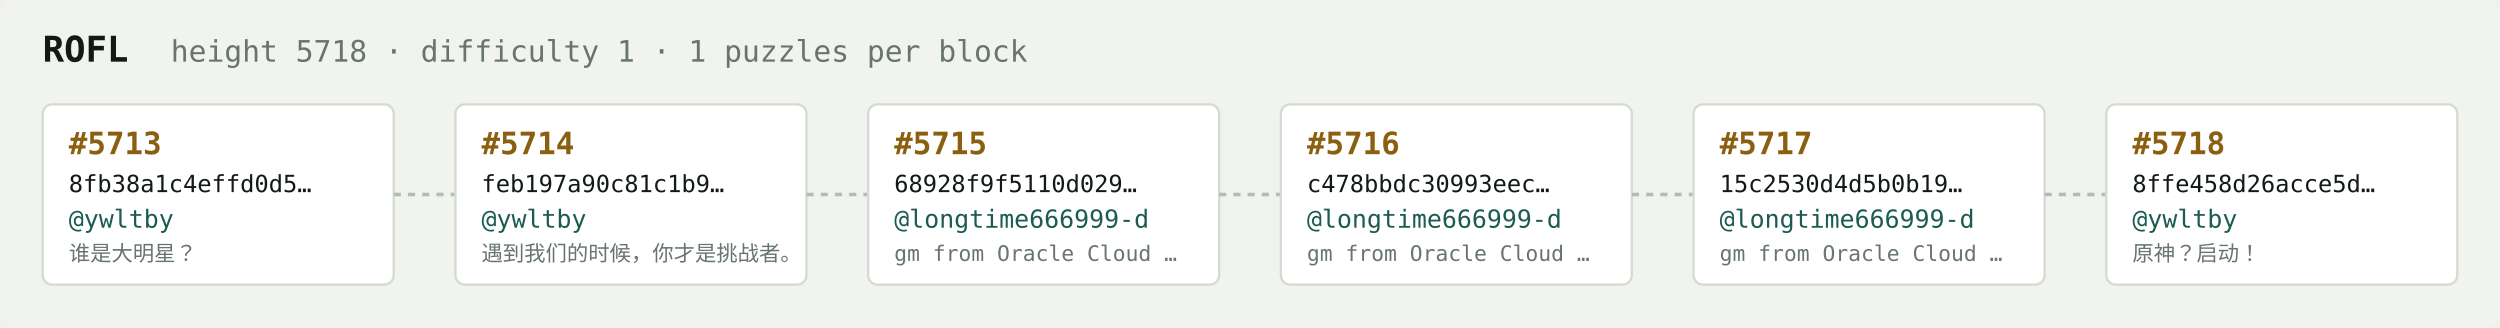
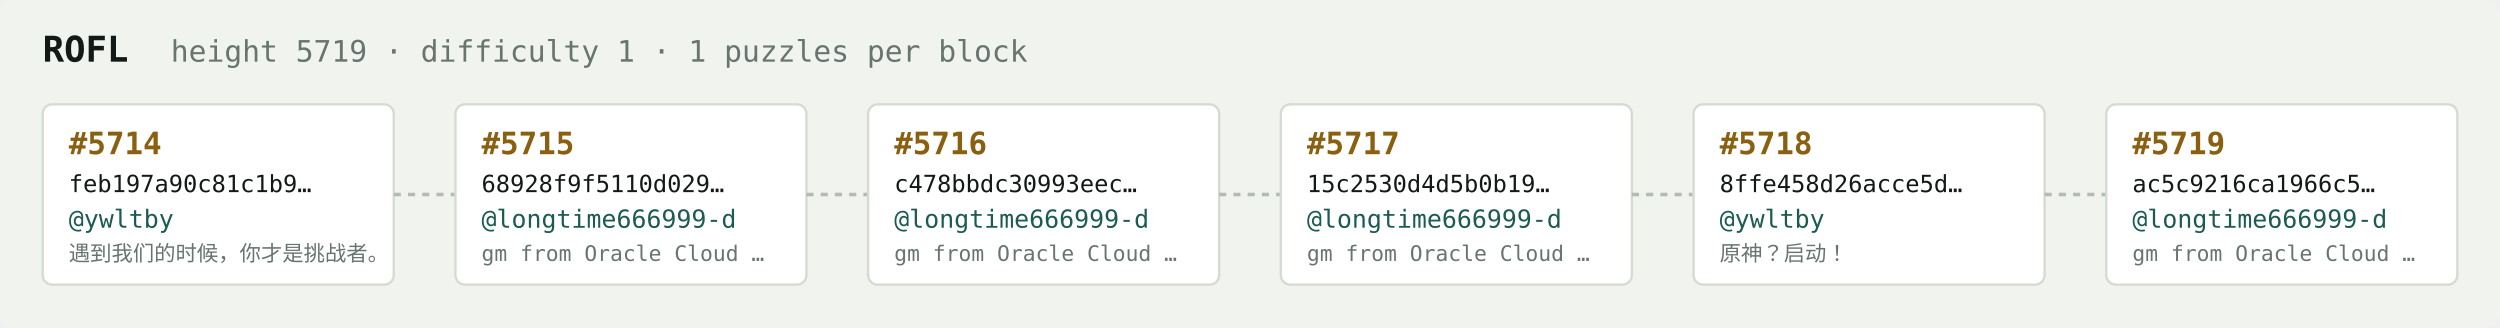
<svg xmlns="http://www.w3.org/2000/svg" width="1054" height="138" viewBox="0 0 1054 138" font-family="ui-monospace,SFMono-Regular,Menlo,monospace">
  <rect fill="#f1f3ef" width="1054" height="138" rx="6" />
  <text x="18" y="26" fill="#121916" font-size="15" font-weight="700">ROFL</text>
-   <text x="72" y="26" fill="#68746e" font-size="12.5">height 5718 · difficulty 1 · 1 puzzles per block</text>
+   <text x="72" y="26" fill="#68746e" font-size="12.5">height 5719 · difficulty 1 · 1 puzzles per block</text>
  <rect x="18" y="44" width="148" height="76" rx="4" fill="#ffffff" stroke="#d5dbd2" stroke-width="1" />
-   <text x="29" y="65" fill="#8a5f10" font-size="13" font-weight="700">#5713</text>
-   <text x="29" y="81" fill="#121916" font-size="10">8fb38a1c4effd0d5…</text>
+   <text x="29" y="65" fill="#8a5f10" font-size="13" font-weight="700">#5714</text>
+   <text x="29" y="81" fill="#121916" font-size="10">feb197a90c81c1b9…</text>
  <text x="29" y="96" fill="#1c5b52" font-size="10.5">@ywltby</text>
-   <text x="29" y="110" fill="#68746e" font-size="9">谁是大明星？</text>
+   <text x="29" y="110" fill="#68746e" font-size="9">遇到我们的时候，你才是挑战者。</text>
  <line x1="166" y1="82.0" x2="192" y2="82.0" stroke="#b3bcb4" stroke-width="1.5" stroke-dasharray="3 3" />
  <rect x="192" y="44" width="148" height="76" rx="4" fill="#ffffff" stroke="#d5dbd2" stroke-width="1" />
-   <text x="203" y="65" fill="#8a5f10" font-size="13" font-weight="700">#5714</text>
-   <text x="203" y="81" fill="#121916" font-size="10">feb197a90c81c1b9…</text>
-   <text x="203" y="96" fill="#1c5b52" font-size="10.5">@ywltby</text>
-   <text x="203" y="110" fill="#68746e" font-size="9">遇到我们的时候，你才是挑战者。</text>
+   <text x="203" y="65" fill="#8a5f10" font-size="13" font-weight="700">#5715</text>
+   <text x="203" y="81" fill="#121916" font-size="10">68928f9f5110d029…</text>
+   <text x="203" y="96" fill="#1c5b52" font-size="10.5">@longtime666999-d</text>
+   <text x="203" y="110" fill="#68746e" font-size="9">gm from Oracle Cloud …</text>
  <line x1="340" y1="82.0" x2="366" y2="82.0" stroke="#b3bcb4" stroke-width="1.5" stroke-dasharray="3 3" />
  <rect x="366" y="44" width="148" height="76" rx="4" fill="#ffffff" stroke="#d5dbd2" stroke-width="1" />
-   <text x="377" y="65" fill="#8a5f10" font-size="13" font-weight="700">#5715</text>
-   <text x="377" y="81" fill="#121916" font-size="10">68928f9f5110d029…</text>
+   <text x="377" y="65" fill="#8a5f10" font-size="13" font-weight="700">#5716</text>
+   <text x="377" y="81" fill="#121916" font-size="10">c478bbdc30993eec…</text>
  <text x="377" y="96" fill="#1c5b52" font-size="10.5">@longtime666999-d</text>
  <text x="377" y="110" fill="#68746e" font-size="9">gm from Oracle Cloud …</text>
  <line x1="514" y1="82.0" x2="540" y2="82.0" stroke="#b3bcb4" stroke-width="1.5" stroke-dasharray="3 3" />
  <rect x="540" y="44" width="148" height="76" rx="4" fill="#ffffff" stroke="#d5dbd2" stroke-width="1" />
-   <text x="551" y="65" fill="#8a5f10" font-size="13" font-weight="700">#5716</text>
-   <text x="551" y="81" fill="#121916" font-size="10">c478bbdc30993eec…</text>
+   <text x="551" y="65" fill="#8a5f10" font-size="13" font-weight="700">#5717</text>
+   <text x="551" y="81" fill="#121916" font-size="10">15c2530d4d5b0b19…</text>
  <text x="551" y="96" fill="#1c5b52" font-size="10.5">@longtime666999-d</text>
  <text x="551" y="110" fill="#68746e" font-size="9">gm from Oracle Cloud …</text>
  <line x1="688" y1="82.0" x2="714" y2="82.0" stroke="#b3bcb4" stroke-width="1.5" stroke-dasharray="3 3" />
  <rect x="714" y="44" width="148" height="76" rx="4" fill="#ffffff" stroke="#d5dbd2" stroke-width="1" />
-   <text x="725" y="65" fill="#8a5f10" font-size="13" font-weight="700">#5717</text>
-   <text x="725" y="81" fill="#121916" font-size="10">15c2530d4d5b0b19…</text>
-   <text x="725" y="96" fill="#1c5b52" font-size="10.5">@longtime666999-d</text>
-   <text x="725" y="110" fill="#68746e" font-size="9">gm from Oracle Cloud …</text>
+   <text x="725" y="65" fill="#8a5f10" font-size="13" font-weight="700">#5718</text>
+   <text x="725" y="81" fill="#121916" font-size="10">8ffe458d26acce5d…</text>
+   <text x="725" y="96" fill="#1c5b52" font-size="10.5">@ywltby</text>
+   <text x="725" y="110" fill="#68746e" font-size="9">原神？启动！</text>
  <line x1="862" y1="82.0" x2="888" y2="82.0" stroke="#b3bcb4" stroke-width="1.5" stroke-dasharray="3 3" />
  <rect x="888" y="44" width="148" height="76" rx="4" fill="#ffffff" stroke="#d5dbd2" stroke-width="1" />
-   <text x="899" y="65" fill="#8a5f10" font-size="13" font-weight="700">#5718</text>
-   <text x="899" y="81" fill="#121916" font-size="10">8ffe458d26acce5d…</text>
-   <text x="899" y="96" fill="#1c5b52" font-size="10.5">@ywltby</text>
-   <text x="899" y="110" fill="#68746e" font-size="9">原神？启动！</text>
+   <text x="899" y="65" fill="#8a5f10" font-size="13" font-weight="700">#5719</text>
+   <text x="899" y="81" fill="#121916" font-size="10">ac5c9216ca1966c5…</text>
+   <text x="899" y="96" fill="#1c5b52" font-size="10.5">@longtime666999-d</text>
+   <text x="899" y="110" fill="#68746e" font-size="9">gm from Oracle Cloud …</text>
</svg>
